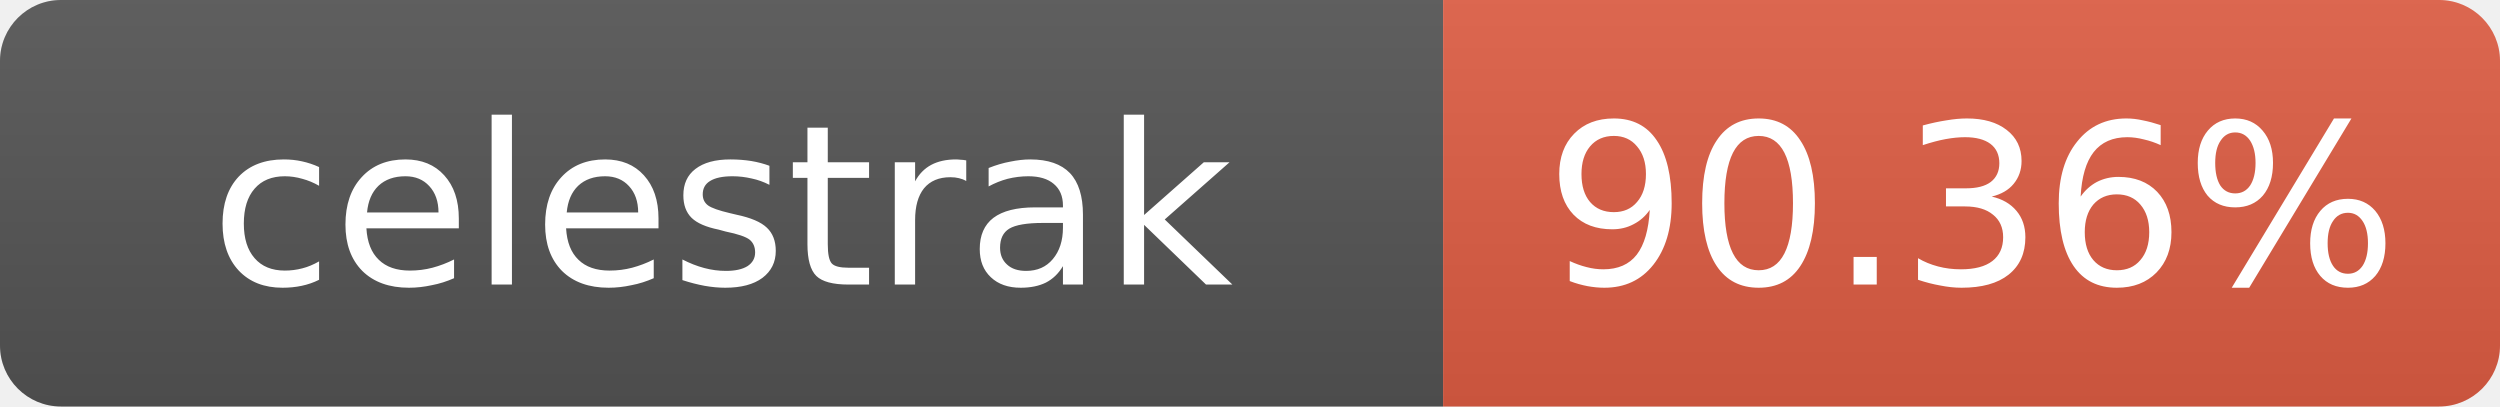
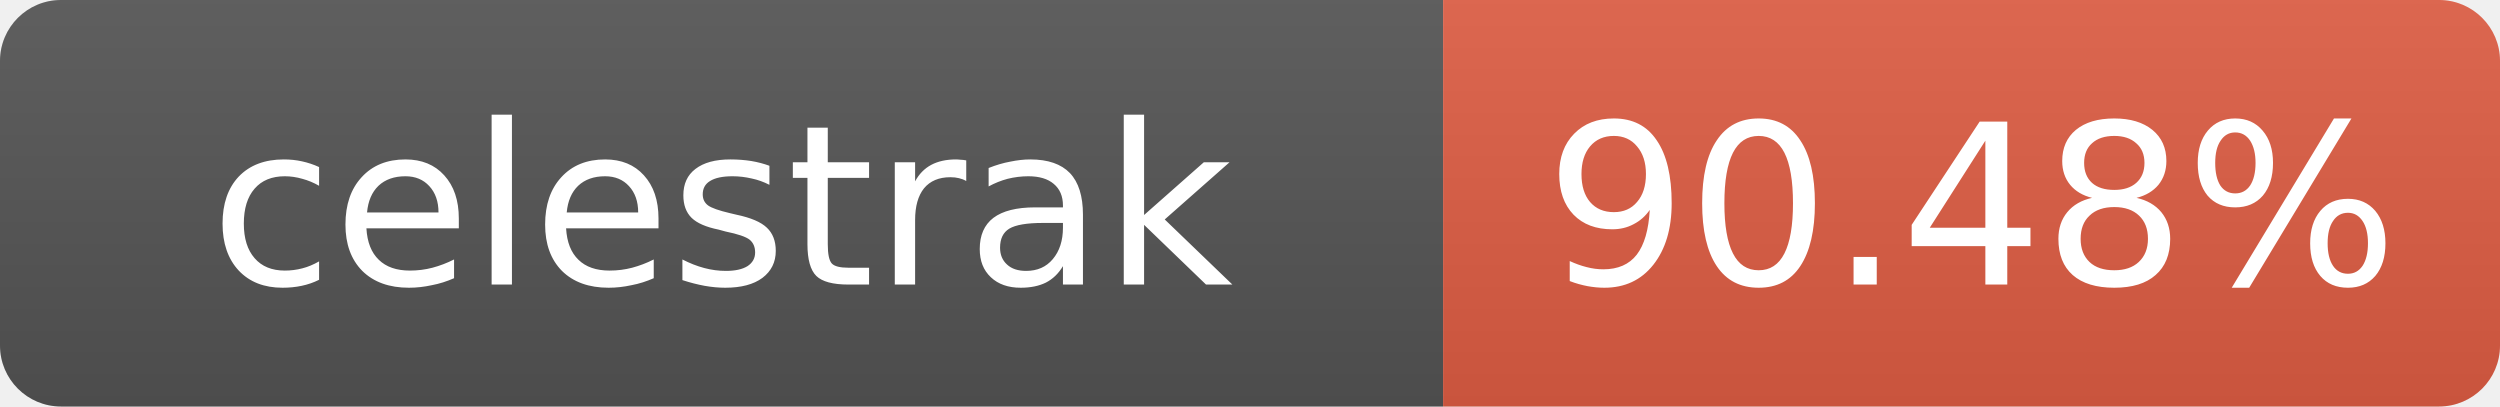
- <svg xmlns="http://www.w3.org/2000/svg" width="123" height="20" role="img" aria-label="celestrak: 90.36%">
+ <svg xmlns="http://www.w3.org/2000/svg" width="123" height="20" role="img" aria-label="celestrak: 90.48%">
  <linearGradient id="s" x2="0" y2="100%">
    <stop offset="0" stop-color="#bbb" stop-opacity=".1" />
    <stop offset="1" stop-opacity=".1" />
  </linearGradient>
  <clipPath id="r">
    <rect width="123" height="20" rx="3" fill="#fff" />
  </clipPath>
  <g clip-path="url(#r)">
    <rect width="71" height="20" fill="#555" />
    <rect x="71" width="52" height="20" fill="#e05d44" />
    <rect width="123" height="20" fill="url(#s)" />
  </g>
  <g fill="#fff" text-anchor="middle" font-family="Verdana,Geneva,DejaVu Sans,sans-serif" font-size="11">
    <text x="35.5" y="14">celestrak</text>
-     <text x="97" y="14">90.36%</text>
+     <text x="97" y="14">90.48%</text>
  </g>
</svg>
